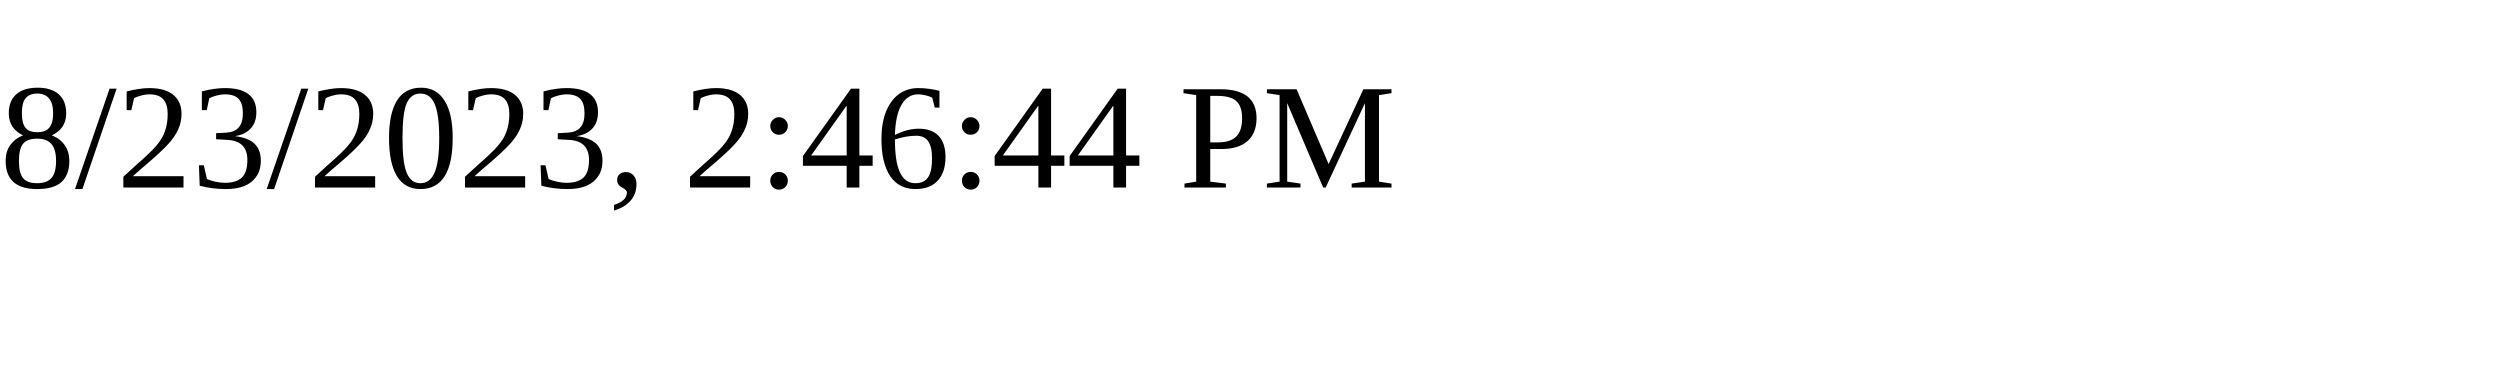
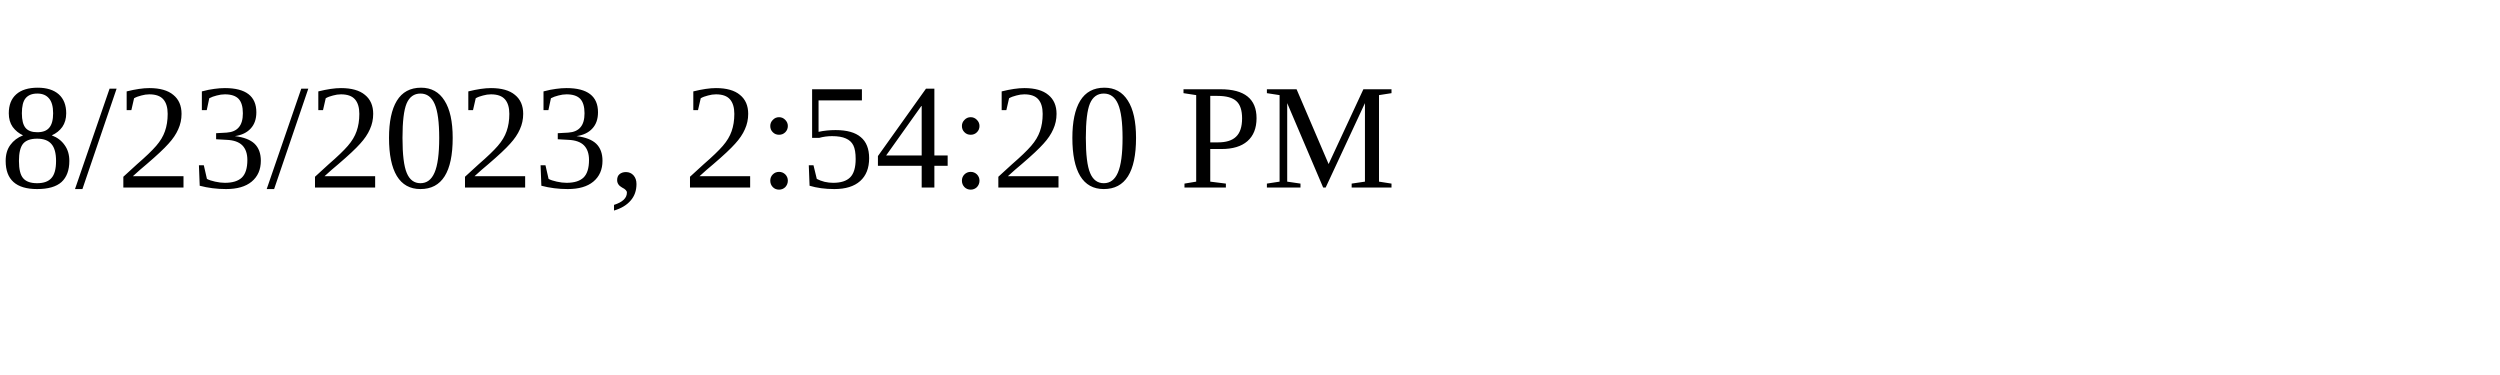
<svg xmlns="http://www.w3.org/2000/svg" height="30" width="200">
-   <text x="0" y="15">8/23/2023, 2:46:44 PM</text>
+   <text x="0" y="15">8/23/2023, 2:54:20 PM</text>
</svg>
